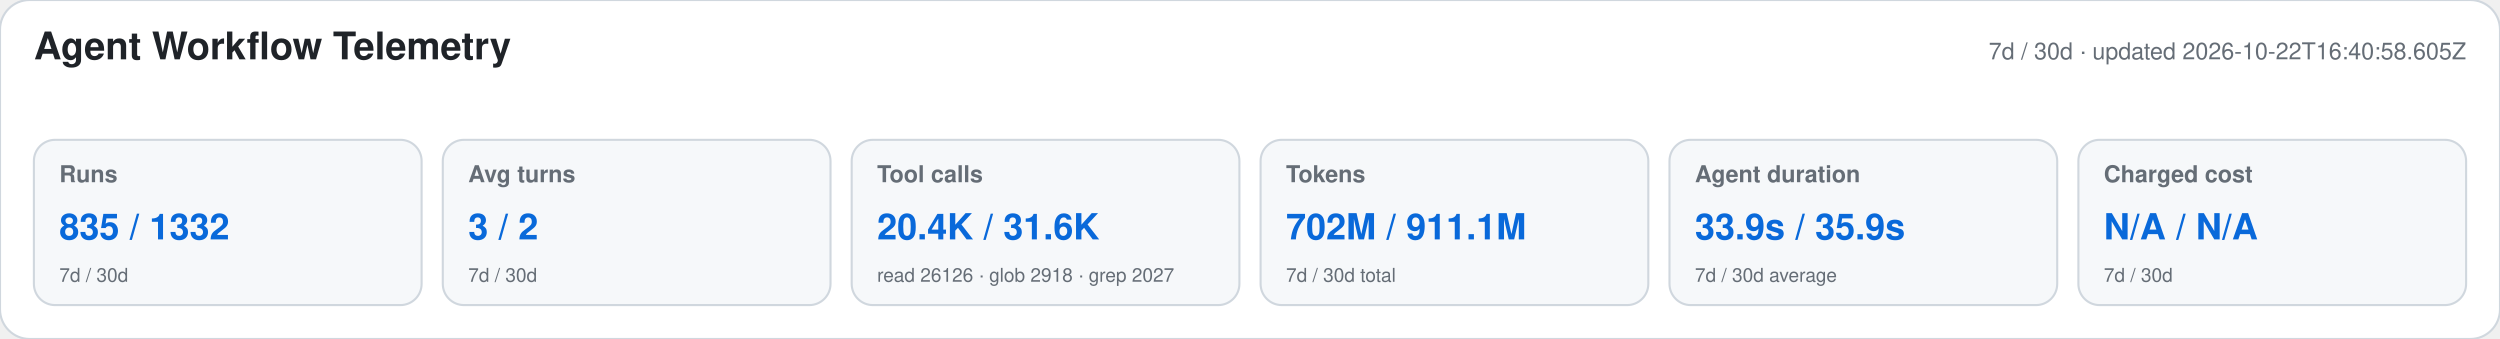
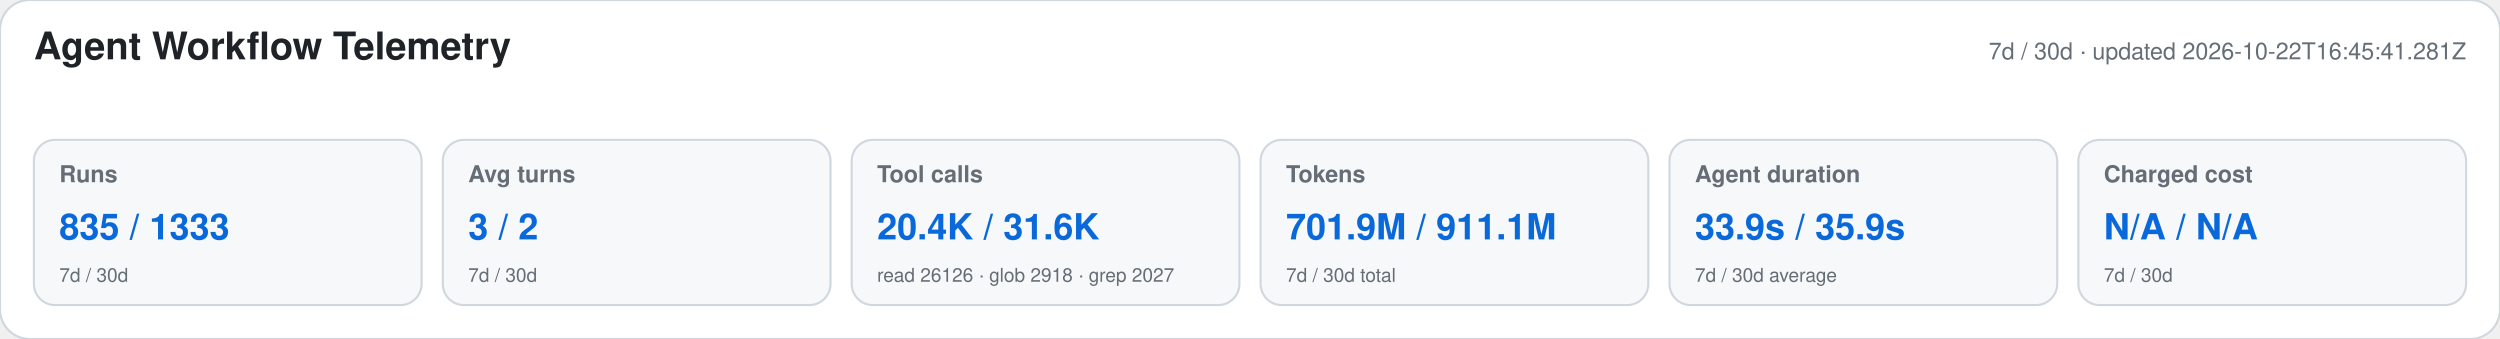
<svg xmlns="http://www.w3.org/2000/svg" width="1180" height="160" viewBox="0 0 1180 160" role="img" aria-labelledby="title desc">
  <style>text{font-family:-apple-system,BlinkMacSystemFont,"Segoe UI",Helvetica,Arial,sans-serif}.heading{font-size:18px;font-weight:650;fill:#1f2328}.meta,.label,.secondary{fill:#656d76}.meta,.label{font-size:11px}.label{font-weight:600}.primary{font-size:17px;font-weight:700;fill:#0969da}.secondary{font-size:9px}</style>
  <rect width="1180" height="160" rx="14" fill="#ffffff" stroke="#d0d7de" />
  <text x="16" y="28" class="heading">Agent Workflow Telemetry</text>
-   <text x="1164" y="28" text-anchor="end" class="meta">7d / 30d · updated 2026-10-22T16:40:58.605Z</text>
+   <text x="1164" y="28" text-anchor="end" class="meta">7d / 30d · updated 2026-10-22T16:45:41.281Z</text>
  <g>
    <rect x="16" y="66" width="183" height="78" rx="10" fill="#f6f8fa" stroke="#d0d7de" />
    <text x="28" y="86" class="label">Runs</text>
-     <text x="28" y="113" class="primary">835 / 1332</text>
+     <text x="28" y="113" class="primary">835 / 1333</text>
    <text x="28" y="133" class="secondary">7d / 30d</text>
  </g>
  <g>
    <rect x="209" y="66" width="183" height="78" rx="10" fill="#f6f8fa" stroke="#d0d7de" />
    <text x="221" y="86" class="label">Avg turns</text>
    <text x="221" y="113" class="primary">3 / 2</text>
    <text x="221" y="133" class="secondary">7d / 30d</text>
  </g>
  <g>
    <rect x="402" y="66" width="183" height="78" rx="10" fill="#f6f8fa" stroke="#d0d7de" />
    <text x="414" y="86" class="label">Tool calls</text>
    <text x="414" y="113" class="primary">20.4K / 31.6K</text>
    <text x="414" y="133" class="secondary">read 26126 · glob 2918 · grep 2027</text>
  </g>
  <g>
    <rect x="595" y="66" width="183" height="78" rx="10" fill="#f6f8fa" stroke="#d0d7de" />
    <text x="607" y="86" class="label">Tokens</text>
-     <text x="607" y="113" class="primary">702M / 911.1M</text>
+     <text x="607" y="113" class="primary">701.9M / 911.1M</text>
    <text x="607" y="133" class="secondary">7d / 30d total</text>
  </g>
  <g>
    <rect x="788" y="66" width="183" height="78" rx="10" fill="#f6f8fa" stroke="#d0d7de" />
    <text x="800" y="86" class="label">Agent duration</text>
    <text x="800" y="113" class="primary">33.9s / 35.9s</text>
    <text x="800" y="133" class="secondary">7d / 30d average</text>
  </g>
  <g>
    <rect x="981" y="66" width="183" height="78" rx="10" fill="#f6f8fa" stroke="#d0d7de" />
    <text x="993" y="86" class="label">Charged cost</text>
    <text x="993" y="113" class="primary">N/A / N/A</text>
    <text x="993" y="133" class="secondary">7d / 30d</text>
  </g>
</svg>
